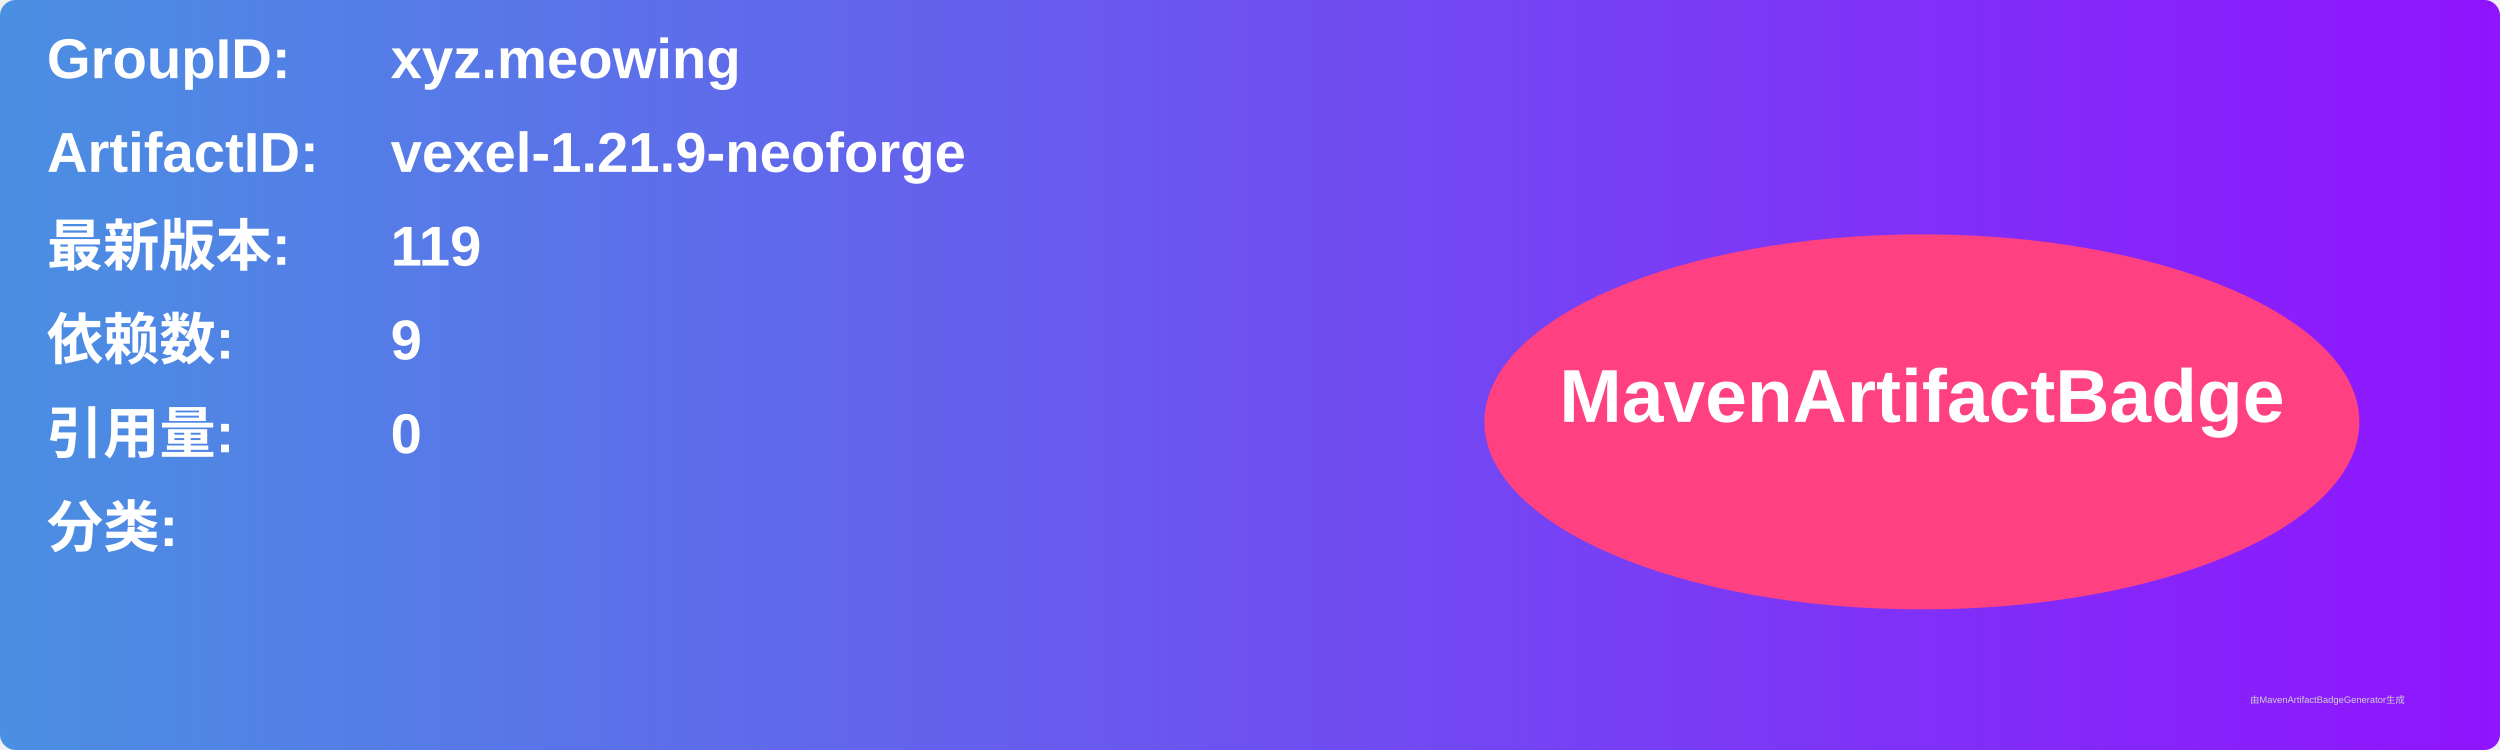
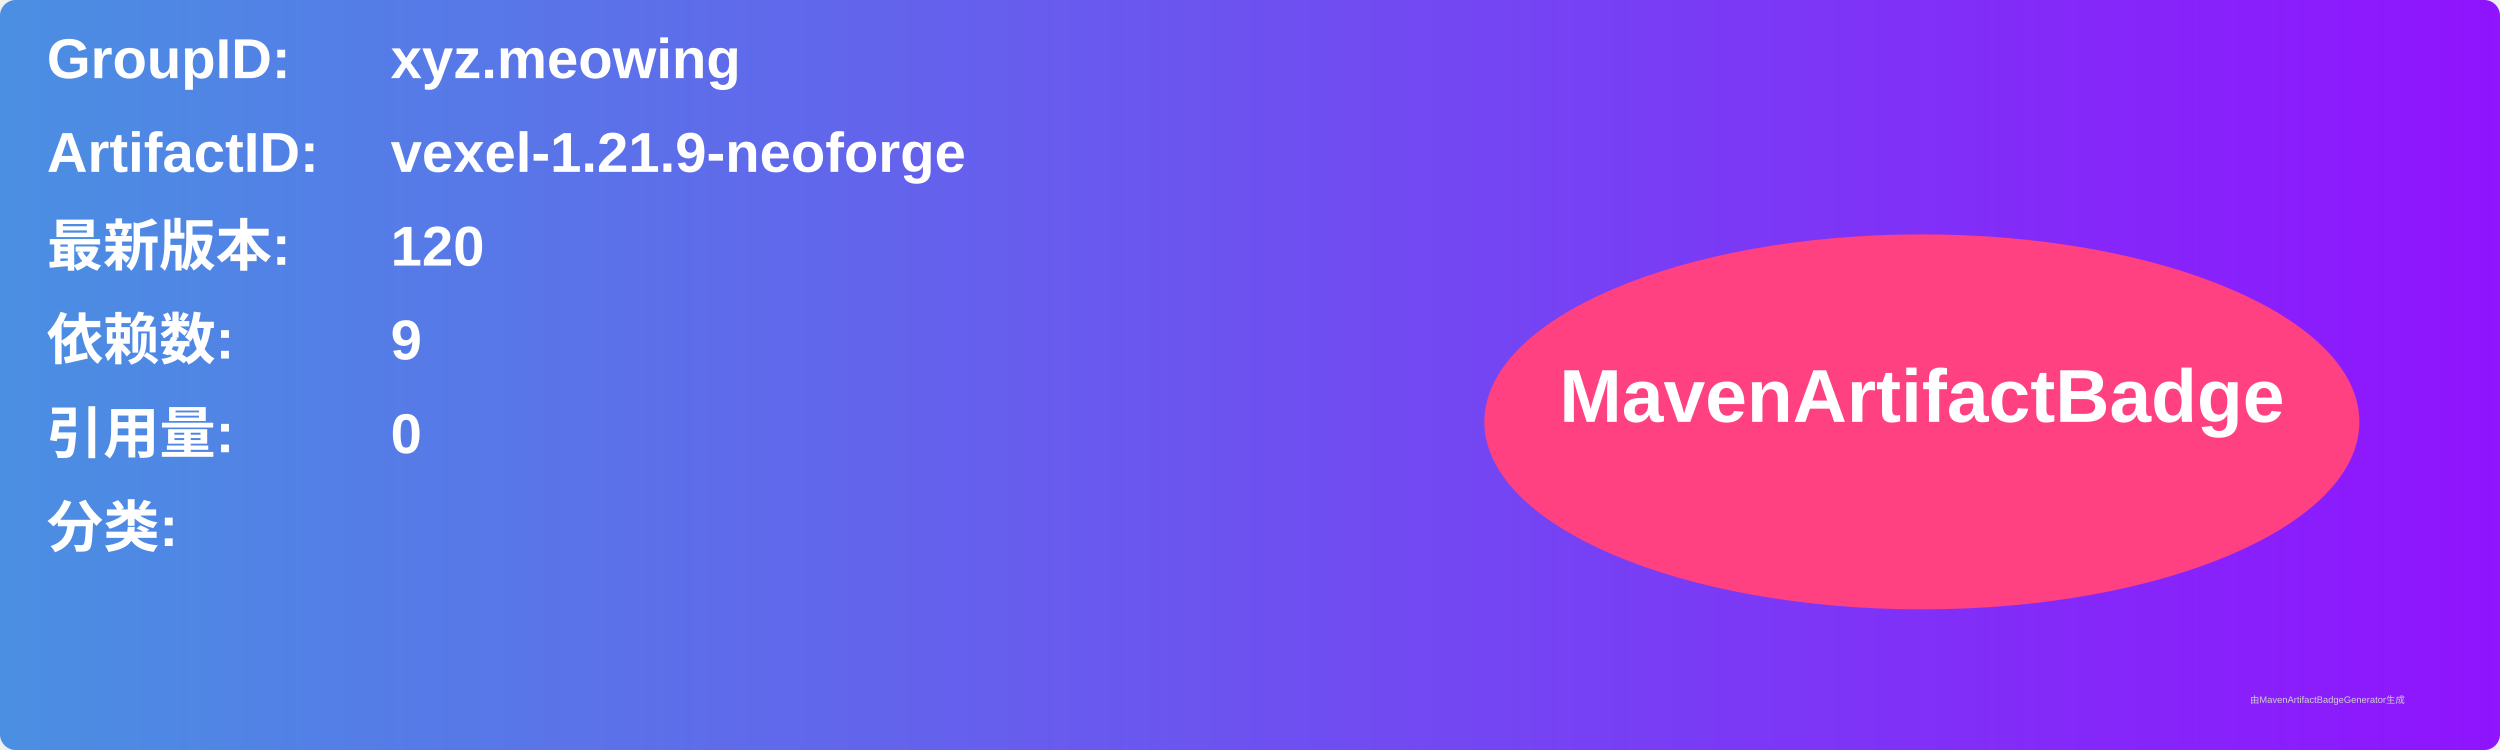
<svg xmlns="http://www.w3.org/2000/svg" width="800" height="240" viewBox="0 0 800 240">
  <linearGradient id="grad" x1="0%" y1="0%" x2="100%" y2="0%">
    <stop offset="0%" stop-color="#4a90e2" />
    <stop offset="100%" stop-color="#9013fe" />
  </linearGradient>
  <rect width="100%" height="100%" rx="5" ry="5" fill="url(#grad)" />
  <g transform="translate(15, 15)">
    <text x="0" y="10" font-family="Arial" font-size="18" fill="white" font-weight="bold" width="260">GroupID:</text>
    <text x="110" y="10" font-family="Arial" font-size="18" fill="white" font-weight="bold" width="460">xyz.meowing</text>
    <text x="0" y="40" font-family="Arial" font-size="18" fill="white" font-weight="bold" width="260">ArtifactID:</text>
    <text x="110" y="40" font-family="Arial" font-size="18" fill="white" font-weight="bold" width="460">vexel-1.21.9-neoforge</text>
    <text x="0" y="70" font-family="Arial" font-size="18" fill="white" font-weight="bold">最新版本:</text>
    <text x="110" y="70" font-family="Arial" font-size="18" fill="white" font-weight="bold">
-       <tspan font-weight="bold">119</tspan>
+       <tspan font-weight="bold">120</tspan>
    </text>
    <text x="0" y="100" font-family="Arial" font-size="18" fill="white" font-weight="bold">依赖数: </text>
    <text x="110" y="100" font-family="Arial" font-size="18" fill="white">
      <tspan font-weight="bold">9</tspan>
    </text>
    <text x="0" y="130" font-family="Arial" font-size="18" fill="white" font-weight="bold">引用量: </text>
    <text x="110" y="130" font-family="Arial" font-size="18" fill="white">
      <tspan font-weight="bold">0</tspan>
    </text>
    <text x="0" y="160" font-family="Arial" font-size="18" fill="white" font-weight="bold">分类:</text>
    <text x="10" y="190" font-family="Arial" font-size="10" fill="white">
      <tspan font-weight="bold" />
    </text>
    <ellipse cx="600" cy="120" rx="140" ry="60" fill="#ff4081" />
    <text x="600" y="120" text-anchor="middle" font-family="Arial" font-size="24" fill="white" font-weight="bold">MavenArtifactBadge</text>
  </g>
  <text x="720" y="225" font-family="Arial" font-size="3" fill="#d0d0d0">由MavenArtifactBadgeGenerator生成</text>
</svg>
